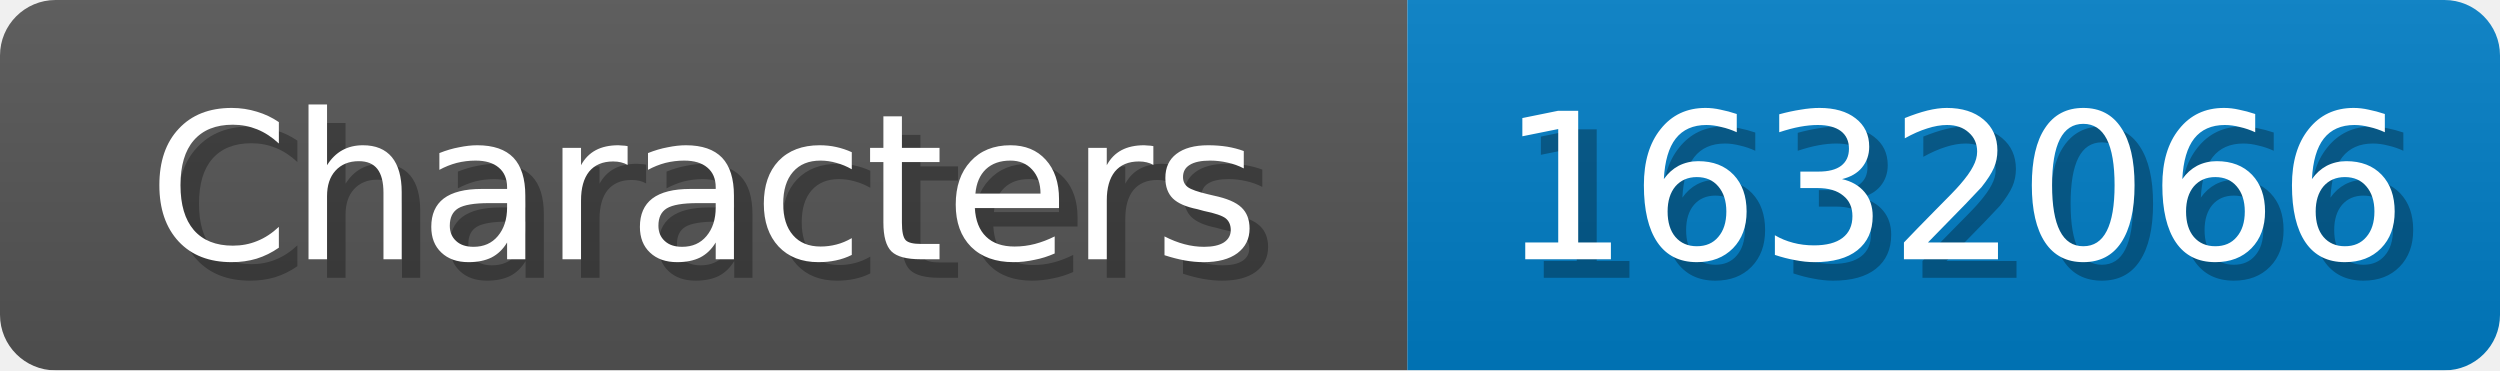
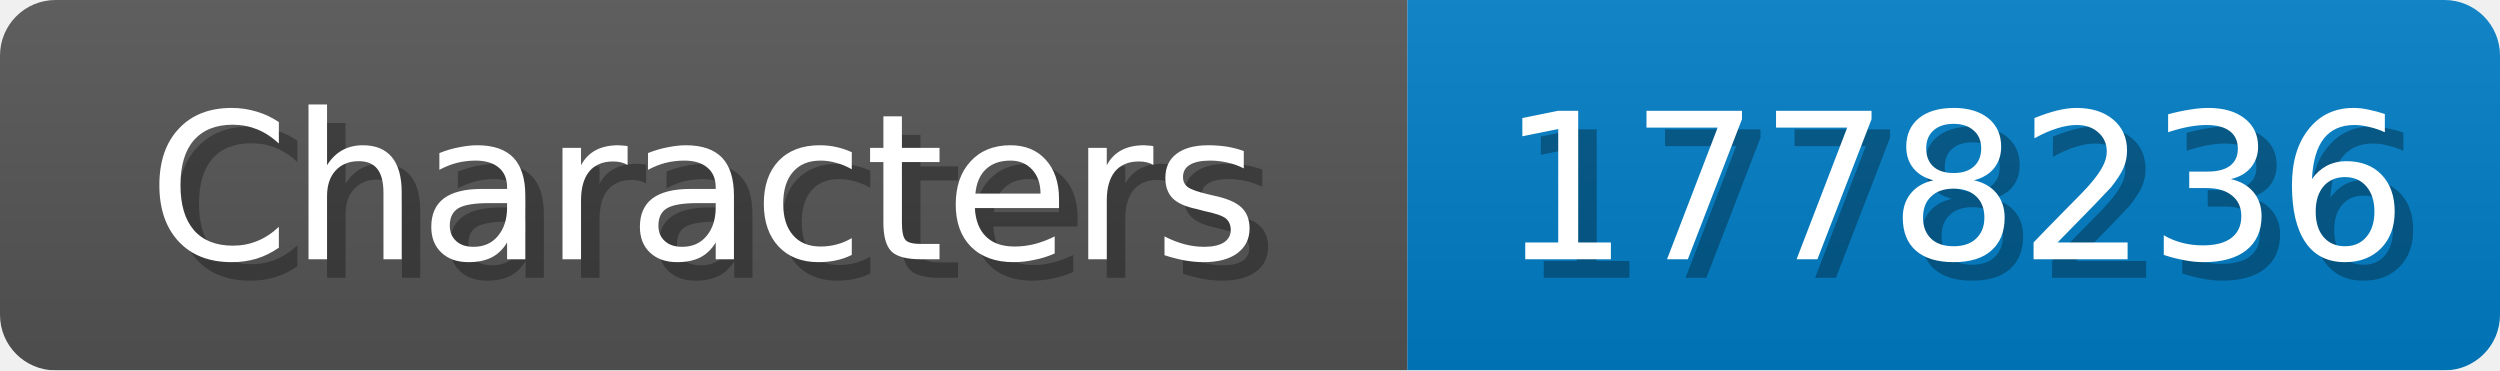
<svg xmlns="http://www.w3.org/2000/svg" width="135" height="20">
  <linearGradient id="b" x2="0" y2="100%">
    <stop offset="0" stop-color="#bbb" stop-opacity=".1" />
    <stop offset="1" stop-opacity=".1" />
  </linearGradient>
  <mask id="anybadge_1">
    <rect width="135" height="20" rx="3" fill="#fff" />
  </mask>
  <g mask="url(#anybadge_1)">
    <path fill="#555" d="M0 0h76v20H0z" />
    <path fill="#007ec6" d="M76 0h59v20H76z" />
    <path fill="url(#b)" d="M0 0h135v20H0z" />
  </g>
  <g fill="#fff" text-anchor="middle" font-family="DejaVu Sans,Verdana,Geneva,sans-serif" font-size="11">
    <text x="39.0" y="15" fill="#010101" fill-opacity=".3">Characters</text>
    <text x="38.0" y="14">Characters</text>
  </g>
  <g fill="#fff" text-anchor="middle" font-family="DejaVu Sans,Verdana,Geneva,sans-serif" font-size="11">
-     <text x="106.5" y="15" fill="#010101" fill-opacity=".3">1632066</text>
-     <text x="105.5" y="14">1632066</text>
+     <text x="106.5" y="15" fill="#010101" fill-opacity=".3">1778236</text>
+     <text x="105.5" y="14">1778236</text>
  </g>
</svg>
